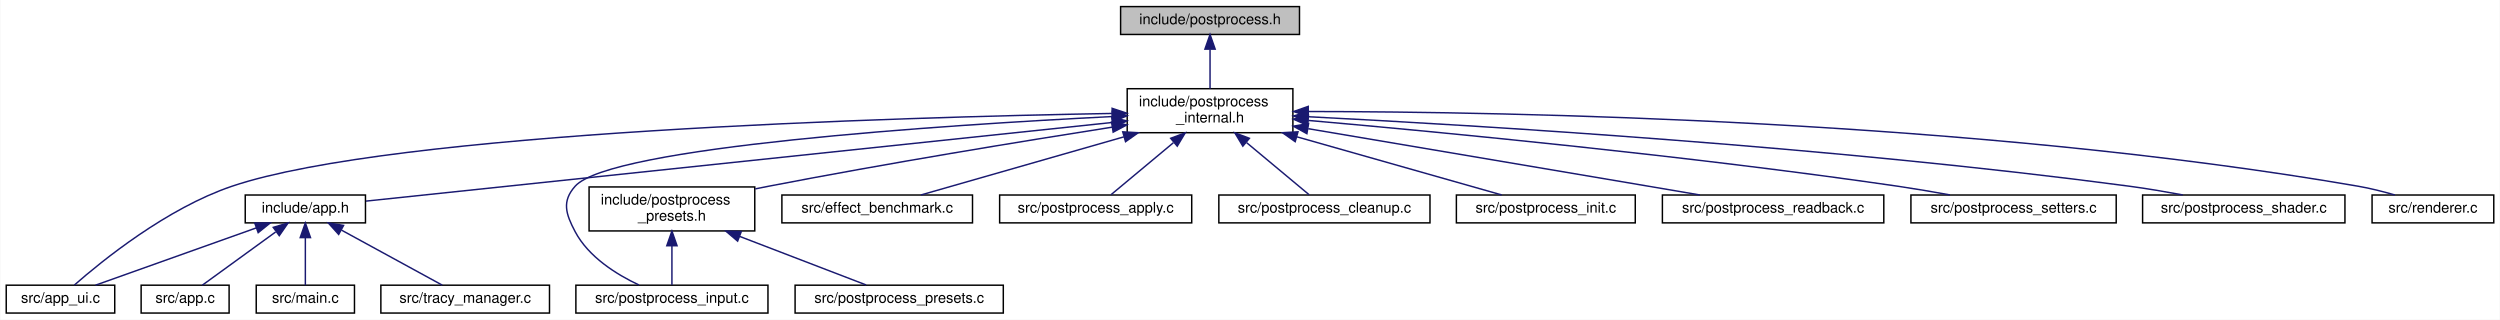
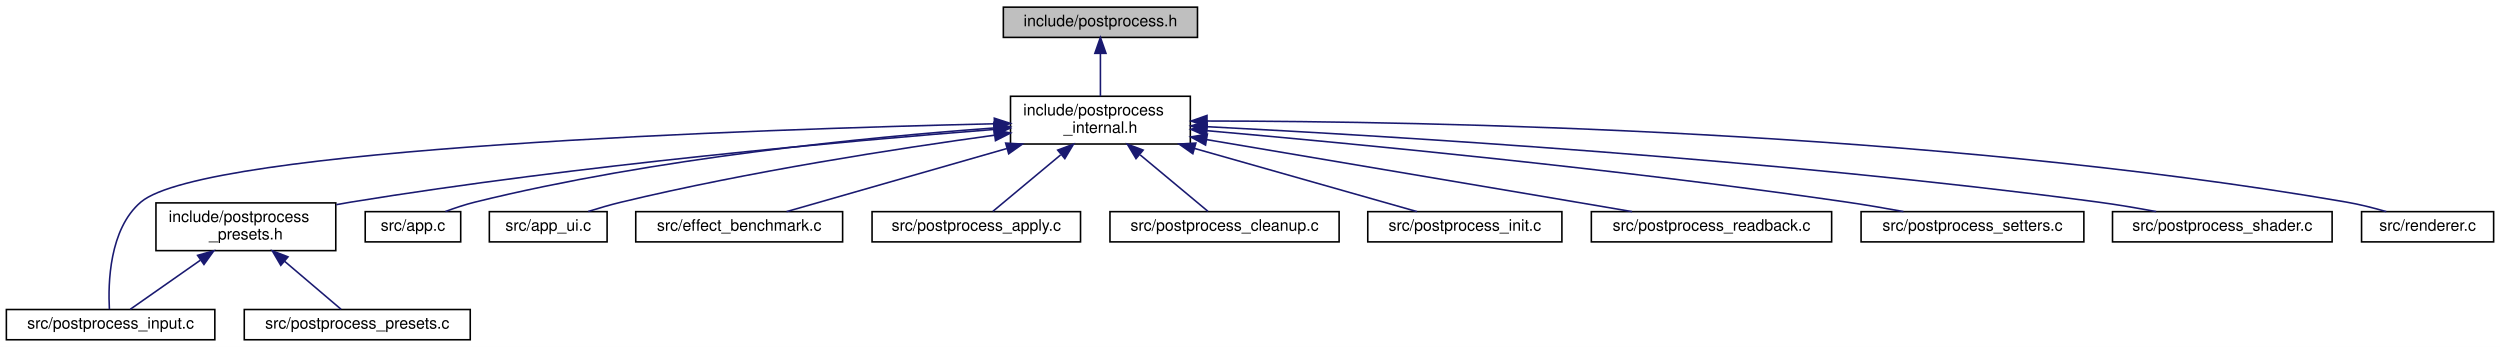
- <svg xmlns="http://www.w3.org/2000/svg" xmlns:xlink="http://www.w3.org/1999/xlink" width="1705pt" height="218pt" viewBox="0.00 0.00 1704.50 218.00">
+ <svg xmlns="http://www.w3.org/2000/svg" xmlns:xlink="http://www.w3.org/1999/xlink" width="1571pt" height="218pt" viewBox="0.00 0.00 1571.00 218.00">
  <g id="graph0" class="graph" transform="scale(1 1) rotate(0) translate(4 214)">
-     <polygon fill="white" stroke="transparent" points="-4,4 -4,-214 1700.5,-214 1700.5,4 -4,4" />
+     <polygon fill="white" stroke="transparent" points="-4,4 -4,-214 1567,-214 1567,4 -4,4" />
    <g id="node1" class="node">
      <g id="a_node1">
        <a xlink:title="Public API for the post-processing pipeline.">
-           <polygon fill="#bfbfbf" stroke="black" points="760,-190.5 760,-209.5 882,-209.5 882,-190.5 760,-190.5" />
-           <text text-anchor="middle" x="821" y="-197.5" font-family="Helvetica,sans-Serif" font-size="10.00">include/postprocess.h</text>
+           <polygon fill="#bfbfbf" stroke="black" points="626.5,-190.5 626.5,-209.5 748.5,-209.5 748.5,-190.5 626.5,-190.5" />
+           <text text-anchor="middle" x="687.5" y="-197.5" font-family="Helvetica,sans-Serif" font-size="10.00">include/postprocess.h</text>
        </a>
      </g>
    </g>
    <g id="node2" class="node">
      <g id="a_node2">
        <a xlink:href="postprocess__internal_8h.html" target="_top" xlink:title="PostProcess struct definition and internal helpers.">
-           <polygon fill="white" stroke="black" points="764.5,-123.5 764.5,-153.5 877.5,-153.5 877.5,-123.5 764.5,-123.5" />
-           <text text-anchor="start" x="772.5" y="-141.5" font-family="Helvetica,sans-Serif" font-size="10.00">include/postprocess</text>
-           <text text-anchor="middle" x="821" y="-130.5" font-family="Helvetica,sans-Serif" font-size="10.00">_internal.h</text>
+           <polygon fill="white" stroke="black" points="631,-123.5 631,-153.5 744,-153.5 744,-123.5 631,-123.5" />
+           <text text-anchor="start" x="639" y="-141.5" font-family="Helvetica,sans-Serif" font-size="10.00">include/postprocess</text>
+           <text text-anchor="middle" x="687.5" y="-130.5" font-family="Helvetica,sans-Serif" font-size="10.00">_internal.h</text>
        </a>
      </g>
    </g>
    <g id="edge1" class="edge">
-       <path fill="none" stroke="midnightblue" d="M821,-180.23C821,-171.59 821,-161.5 821,-153.52" />
-       <polygon fill="midnightblue" stroke="midnightblue" points="817.5,-180.48 821,-190.48 824.5,-180.48 817.5,-180.48" />
+       <path fill="none" stroke="midnightblue" d="M687.5,-180.23C687.5,-171.59 687.5,-161.5 687.5,-153.52" />
+       <polygon fill="midnightblue" stroke="midnightblue" points="684,-180.48 687.5,-190.48 691,-180.48 684,-180.48" />
    </g>
    <g id="node3" class="node">
      <g id="a_node3">
-         <a xlink:href="app_8h.html" target="_top" xlink:title=" ">
-           <polygon fill="white" stroke="black" points="163,-62 163,-81 245,-81 245,-62 163,-62" />
-           <text text-anchor="middle" x="204" y="-69" font-family="Helvetica,sans-Serif" font-size="10.00">include/app.h</text>
+         <a xlink:href="postprocess__presets_8h.html" target="_top" xlink:title="Extern declarations for predefined post-processing pipeline presets.">
+           <polygon fill="white" stroke="black" points="94,-56.5 94,-86.5 207,-86.5 207,-56.5 94,-56.5" />
+           <text text-anchor="start" x="102" y="-74.5" font-family="Helvetica,sans-Serif" font-size="10.00">include/postprocess</text>
+           <text text-anchor="middle" x="150.5" y="-63.5" font-family="Helvetica,sans-Serif" font-size="10.00">_presets.h</text>
        </a>
      </g>
    </g>
    <g id="edge2" class="edge">
-       <path fill="none" stroke="midnightblue" d="M754.28,-130.47C626.36,-116.99 350.03,-87.88 245.34,-76.85" />
-       <polygon fill="midnightblue" stroke="midnightblue" points="754.02,-133.96 764.34,-131.53 754.76,-127 754.02,-133.96" />
+       <path fill="none" stroke="midnightblue" d="M620.44,-132.63C528.81,-125.45 359.53,-110.31 216.5,-87 213.49,-86.51 210.41,-85.97 207.31,-85.39" />
+       <polygon fill="midnightblue" stroke="midnightblue" points="620.44,-136.14 630.68,-133.43 620.98,-129.16 620.44,-136.14" />
    </g>
-     <g id="node5" class="node">
-       <g id="a_node5">
+     <g id="node4" class="node">
+       <g id="a_node4">
+         <a xlink:href="postprocess__input_8c.html" target="_top" xlink:title=" ">
+           <polygon fill="white" stroke="black" points="0,-0.5 0,-19.5 131,-19.5 131,-0.5 0,-0.5" />
+           <text text-anchor="middle" x="65.5" y="-7.5" font-family="Helvetica,sans-Serif" font-size="10.00">src/postprocess_input.c</text>
+         </a>
+       </g>
+     </g>
+     <g id="edge11" class="edge">
+       <path fill="none" stroke="midnightblue" d="M620.56,-136.22C471.99,-132.77 124.63,-121.12 84.5,-87 64.61,-70.08 63.87,-35.79 64.74,-19.7" />
+       <polygon fill="midnightblue" stroke="midnightblue" points="620.83,-139.73 630.9,-136.46 620.99,-132.73 620.83,-139.73" />
+     </g>
+     <g id="node6" class="node">
+       <g id="a_node6">
+         <a xlink:href="app_8c.html" target="_top" xlink:title=" ">
+           <polygon fill="white" stroke="black" points="225.5,-62 225.5,-81 285.5,-81 285.5,-62 225.5,-62" />
+           <text text-anchor="middle" x="255.5" y="-69" font-family="Helvetica,sans-Serif" font-size="10.00">src/app.c</text>
+         </a>
+       </g>
+     </g>
+     <g id="edge5" class="edge">
+       <path fill="none" stroke="midnightblue" d="M620.5,-133.56C541.59,-127.85 407,-114.75 294.5,-87 288.33,-85.48 281.79,-83.29 275.87,-81.07" />
+       <polygon fill="midnightblue" stroke="midnightblue" points="620.57,-137.07 630.79,-134.28 621.06,-130.09 620.57,-137.07" />
+     </g>
+     <g id="node7" class="node">
+       <g id="a_node7">
        <a xlink:href="app__ui_8c.html" target="_top" xlink:title=" ">
-           <polygon fill="white" stroke="black" points="0,-0.5 0,-19.5 74,-19.5 74,-0.5 0,-0.5" />
-           <text text-anchor="middle" x="37" y="-7.5" font-family="Helvetica,sans-Serif" font-size="10.00">src/app_ui.c</text>
+           <polygon fill="white" stroke="black" points="303.5,-62 303.5,-81 377.5,-81 377.5,-62 303.5,-62" />
+           <text text-anchor="middle" x="340.5" y="-69" font-family="Helvetica,sans-Serif" font-size="10.00">src/app_ui.c</text>
+         </a>
+       </g>
+     </g>
+     <g id="edge6" class="edge">
+       <path fill="none" stroke="midnightblue" d="M621.06,-129.06C559.71,-120.63 466.29,-106.17 386.5,-87 379.66,-85.36 372.36,-83.23 365.63,-81.12" />
+       <polygon fill="midnightblue" stroke="midnightblue" points="620.62,-132.53 631,-130.41 621.56,-125.6 620.62,-132.53" />
+     </g>
+     <g id="node8" class="node">
+       <g id="a_node8">
+         <a xlink:href="effect__benchmark_8c.html" target="_top" xlink:title="Automated A/B GPU cost measurement for postprocess effects.">
+           <polygon fill="white" stroke="black" points="395.5,-62 395.5,-81 525.5,-81 525.5,-62 395.5,-62" />
+           <text text-anchor="middle" x="460.5" y="-69" font-family="Helvetica,sans-Serif" font-size="10.00">src/effect_benchmark.c</text>
+         </a>
+       </g>
+     </g>
+     <g id="edge7" class="edge">
+       <path fill="none" stroke="midnightblue" d="M628.73,-120.67C584.36,-107.97 525.33,-91.06 490.28,-81.03" />
+       <polygon fill="midnightblue" stroke="midnightblue" points="627.95,-124.09 638.52,-123.48 629.87,-117.36 627.95,-124.09" />
+     </g>
+     <g id="node9" class="node">
+       <g id="a_node9">
+         <a xlink:href="postprocess__apply_8c.html" target="_top" xlink:title=" ">
+           <polygon fill="white" stroke="black" points="544,-62 544,-81 675,-81 675,-62 544,-62" />
+           <text text-anchor="middle" x="609.5" y="-69" font-family="Helvetica,sans-Serif" font-size="10.00">src/postprocess_apply.c</text>
+         </a>
+       </g>
+     </g>
+     <g id="edge8" class="edge">
+       <path fill="none" stroke="midnightblue" d="M662.51,-116.67C648.1,-104.67 630.76,-90.22 619.93,-81.19" />
+       <polygon fill="midnightblue" stroke="midnightblue" points="660.65,-119.68 670.58,-123.4 665.13,-114.31 660.65,-119.68" />
+     </g>
+     <g id="node10" class="node">
+       <g id="a_node10">
+         <a xlink:href="postprocess__cleanup_8c.html" target="_top" xlink:title=" ">
+           <polygon fill="white" stroke="black" points="693.5,-62 693.5,-81 837.5,-81 837.5,-62 693.5,-62" />
+           <text text-anchor="middle" x="765.5" y="-69" font-family="Helvetica,sans-Serif" font-size="10.00">src/postprocess_cleanup.c</text>
+         </a>
+       </g>
+     </g>
+     <g id="edge9" class="edge">
+       <path fill="none" stroke="midnightblue" d="M712.49,-116.67C726.9,-104.67 744.24,-90.22 755.07,-81.19" />
+       <polygon fill="midnightblue" stroke="midnightblue" points="709.87,-114.31 704.42,-123.4 714.35,-119.68 709.87,-114.31" />
+     </g>
+     <g id="node11" class="node">
+       <g id="a_node11">
+         <a xlink:href="postprocess__init_8c.html" target="_top" xlink:title=" ">
+           <polygon fill="white" stroke="black" points="855.5,-62 855.5,-81 977.5,-81 977.5,-62 855.5,-62" />
+           <text text-anchor="middle" x="916.5" y="-69" font-family="Helvetica,sans-Serif" font-size="10.00">src/postprocess_init.c</text>
        </a>
      </g>
    </g>
    <g id="edge10" class="edge">
-       <path fill="none" stroke="midnightblue" d="M754.1,-136.63C607.81,-134.04 263.79,-124.09 154,-87 109.48,-71.96 65.25,-36.07 46.43,-19.57" />
-       <polygon fill="midnightblue" stroke="midnightblue" points="754.22,-140.13 764.28,-136.8 754.34,-133.13 754.22,-140.13" />
+       <path fill="none" stroke="midnightblue" d="M746.79,-120.67C791.55,-107.97 851.1,-91.06 886.45,-81.03" />
+       <polygon fill="midnightblue" stroke="midnightblue" points="745.57,-117.38 736.91,-123.48 747.48,-124.11 745.57,-117.38" />
    </g>
-     <g id="node8" class="node">
-       <g id="a_node8">
-         <a xlink:href="postprocess__presets_8h.html" target="_top" xlink:title="Extern declarations for predefined post-processing pipeline presets.">
-           <polygon fill="white" stroke="black" points="397.5,-56.5 397.5,-86.5 510.5,-86.5 510.5,-56.5 397.5,-56.5" />
-           <text text-anchor="start" x="405.5" y="-74.5" font-family="Helvetica,sans-Serif" font-size="10.00">include/postprocess</text>
-           <text text-anchor="middle" x="454" y="-63.5" font-family="Helvetica,sans-Serif" font-size="10.00">_presets.h</text>
+     <g id="node12" class="node">
+       <g id="a_node12">
+         <a xlink:href="postprocess__readback_8c.html" target="_top" xlink:title=" ">
+           <polygon fill="white" stroke="black" points="996,-62 996,-81 1147,-81 1147,-62 996,-62" />
+           <text text-anchor="middle" x="1071.5" y="-69" font-family="Helvetica,sans-Serif" font-size="10.00">src/postprocess_readback.c</text>
        </a>
      </g>
    </g>
-     <g id="edge7" class="edge">
-       <path fill="none" stroke="midnightblue" d="M754.36,-127.3C693.25,-117.71 600.32,-102.55 520,-87 517.01,-86.42 513.94,-85.81 510.84,-85.18" />
-       <polygon fill="midnightblue" stroke="midnightblue" points="753.84,-130.76 764.26,-128.85 754.92,-123.85 753.84,-130.76" />
+     <g id="edge12" class="edge">
+       <path fill="none" stroke="midnightblue" d="M754.47,-126.22C815.07,-116.01 906.77,-100.53 986.5,-87 997.86,-85.07 1010.08,-82.99 1021.61,-81.02" />
+       <polygon fill="midnightblue" stroke="midnightblue" points="753.55,-122.83 744.27,-127.94 754.71,-129.73 753.55,-122.83" />
    </g>
-     <g id="node9" class="node">
-       <g id="a_node9">
-         <a xlink:href="postprocess__input_8c.html" target="_top" xlink:title=" ">
-           <polygon fill="white" stroke="black" points="388.5,-0.5 388.5,-19.5 519.5,-19.5 519.5,-0.5 388.5,-0.5" />
-           <text text-anchor="middle" x="454" y="-7.5" font-family="Helvetica,sans-Serif" font-size="10.00">src/postprocess_input.c</text>
+     <g id="node13" class="node">
+       <g id="a_node13">
+         <a xlink:href="postprocess__setters_8c.html" target="_top" xlink:title=" ">
+           <polygon fill="white" stroke="black" points="1165.5,-62 1165.5,-81 1305.5,-81 1305.5,-62 1165.5,-62" />
+           <text text-anchor="middle" x="1235.5" y="-69" font-family="Helvetica,sans-Serif" font-size="10.00">src/postprocess_setters.c</text>
+         </a>
+       </g>
+     </g>
+     <g id="edge13" class="edge">
+       <path fill="none" stroke="midnightblue" d="M754.54,-131.86C845.74,-123.83 1013.89,-107.74 1156.5,-87 1168.09,-85.31 1180.58,-83.17 1192.13,-81.06" />
+       <polygon fill="midnightblue" stroke="midnightblue" points="754,-128.39 744.34,-132.75 754.61,-135.37 754,-128.39" />
+     </g>
+     <g id="node14" class="node">
+       <g id="a_node14">
+         <a xlink:href="postprocess__shader_8c.html" target="_top" xlink:title=" ">
+           <polygon fill="white" stroke="black" points="1323.5,-62 1323.5,-81 1461.5,-81 1461.5,-62 1323.5,-62" />
+           <text text-anchor="middle" x="1392.5" y="-69" font-family="Helvetica,sans-Serif" font-size="10.00">src/postprocess_shader.c</text>
+         </a>
+       </g>
+     </g>
+     <g id="edge14" class="edge">
+       <path fill="none" stroke="midnightblue" d="M754.39,-134.39C869.3,-128.54 1111.43,-113.98 1314.5,-87 1326.38,-85.42 1339.19,-83.24 1350.93,-81.05" />
+       <polygon fill="midnightblue" stroke="midnightblue" points="754.15,-130.9 744.34,-134.89 754.5,-137.89 754.15,-130.9" />
+     </g>
+     <g id="node15" class="node">
+       <g id="a_node15">
+         <a xlink:href="renderer_8c.html" target="_top" xlink:title=" ">
+           <polygon fill="white" stroke="black" points="1480,-62 1480,-81 1563,-81 1563,-62 1480,-62" />
+           <text text-anchor="middle" x="1521.5" y="-69" font-family="Helvetica,sans-Serif" font-size="10.00">src/renderer.c</text>
        </a>
      </g>
    </g>
    <g id="edge15" class="edge">
-       <path fill="none" stroke="midnightblue" d="M754.29,-134.52C638.88,-128.67 411.9,-113.85 388,-87 378.84,-76.71 381.56,-68.18 388,-56 397.14,-38.71 416.23,-26.82 431.54,-19.62" />
-       <polygon fill="midnightblue" stroke="midnightblue" points="754.27,-138.02 764.43,-135.02 754.62,-131.03 754.27,-138.02" />
+       <path fill="none" stroke="midnightblue" d="M754.75,-137.95C890.9,-137.82 1208.51,-132.16 1470.5,-87 1478.75,-85.58 1487.59,-83.33 1495.54,-81.03" />
+       <polygon fill="midnightblue" stroke="midnightblue" points="754.48,-134.45 744.48,-137.95 754.48,-141.45 754.48,-134.45" />
    </g>
-     <g id="node11" class="node">
-       <g id="a_node11">
-         <a xlink:href="effect__benchmark_8c.html" target="_top" xlink:title="Automated A/B GPU cost measurement for postprocess effects.">
-           <polygon fill="white" stroke="black" points="529,-62 529,-81 659,-81 659,-62 529,-62" />
-           <text text-anchor="middle" x="594" y="-69" font-family="Helvetica,sans-Serif" font-size="10.00">src/effect_benchmark.c</text>
+     <g id="edge3" class="edge">
+       <path fill="none" stroke="midnightblue" d="M121.9,-50.48C106.93,-40 89.37,-27.71 77.87,-19.66" />
+       <polygon fill="midnightblue" stroke="midnightblue" points="120.16,-53.53 130.36,-56.4 124.17,-47.8 120.16,-53.53" />
+     </g>
+     <g id="node5" class="node">
+       <g id="a_node5">
+         <a xlink:href="postprocess__presets_8c.html" target="_top" xlink:title="Definitions of predefined post-processing pipeline configurations.">
+           <polygon fill="white" stroke="black" points="149.5,-0.5 149.5,-19.5 291.5,-19.5 291.5,-0.5 149.5,-0.5" />
+           <text text-anchor="middle" x="220.5" y="-7.5" font-family="Helvetica,sans-Serif" font-size="10.00">src/postprocess_presets.c</text>
        </a>
      </g>
    </g>
-     <g id="edge11" class="edge">
-       <path fill="none" stroke="midnightblue" d="M762.23,-120.67C717.86,-107.97 658.83,-91.06 623.78,-81.03" />
-       <polygon fill="midnightblue" stroke="midnightblue" points="761.45,-124.09 772.02,-123.48 763.37,-117.36 761.45,-124.09" />
-     </g>
-     <g id="node12" class="node">
-       <g id="a_node12">
-         <a xlink:href="postprocess__apply_8c.html" target="_top" xlink:title=" ">
-           <polygon fill="white" stroke="black" points="677.5,-62 677.5,-81 808.5,-81 808.5,-62 677.5,-62" />
-           <text text-anchor="middle" x="743" y="-69" font-family="Helvetica,sans-Serif" font-size="10.00">src/postprocess_apply.c</text>
-         </a>
-       </g>
-     </g>
-     <g id="edge12" class="edge">
-       <path fill="none" stroke="midnightblue" d="M796.01,-116.67C781.6,-104.67 764.26,-90.22 753.43,-81.19" />
-       <polygon fill="midnightblue" stroke="midnightblue" points="794.15,-119.68 804.08,-123.4 798.63,-114.31 794.15,-119.68" />
-     </g>
-     <g id="node13" class="node">
-       <g id="a_node13">
-         <a xlink:href="postprocess__cleanup_8c.html" target="_top" xlink:title=" ">
-           <polygon fill="white" stroke="black" points="827,-62 827,-81 971,-81 971,-62 827,-62" />
-           <text text-anchor="middle" x="899" y="-69" font-family="Helvetica,sans-Serif" font-size="10.00">src/postprocess_cleanup.c</text>
-         </a>
-       </g>
-     </g>
-     <g id="edge13" class="edge">
-       <path fill="none" stroke="midnightblue" d="M845.99,-116.67C860.4,-104.67 877.74,-90.22 888.57,-81.19" />
-       <polygon fill="midnightblue" stroke="midnightblue" points="843.37,-114.31 837.92,-123.4 847.85,-119.68 843.37,-114.31" />
-     </g>
-     <g id="node14" class="node">
-       <g id="a_node14">
-         <a xlink:href="postprocess__init_8c.html" target="_top" xlink:title=" ">
-           <polygon fill="white" stroke="black" points="989,-62 989,-81 1111,-81 1111,-62 989,-62" />
-           <text text-anchor="middle" x="1050" y="-69" font-family="Helvetica,sans-Serif" font-size="10.00">src/postprocess_init.c</text>
-         </a>
-       </g>
-     </g>
-     <g id="edge14" class="edge">
-       <path fill="none" stroke="midnightblue" d="M880.29,-120.67C925.05,-107.97 984.6,-91.06 1019.95,-81.03" />
-       <polygon fill="midnightblue" stroke="midnightblue" points="879.07,-117.38 870.41,-123.48 880.98,-124.11 879.07,-117.38" />
-     </g>
-     <g id="node15" class="node">
-       <g id="a_node15">
-         <a xlink:href="postprocess__readback_8c.html" target="_top" xlink:title=" ">
-           <polygon fill="white" stroke="black" points="1129.5,-62 1129.5,-81 1280.5,-81 1280.5,-62 1129.5,-62" />
-           <text text-anchor="middle" x="1205" y="-69" font-family="Helvetica,sans-Serif" font-size="10.00">src/postprocess_readback.c</text>
-         </a>
-       </g>
-     </g>
-     <g id="edge16" class="edge">
-       <path fill="none" stroke="midnightblue" d="M887.97,-126.22C948.57,-116.01 1040.27,-100.53 1120,-87 1131.36,-85.07 1143.58,-82.99 1155.11,-81.02" />
-       <polygon fill="midnightblue" stroke="midnightblue" points="887.05,-122.83 877.77,-127.94 888.21,-129.73 887.05,-122.83" />
-     </g>
-     <g id="node16" class="node">
-       <g id="a_node16">
-         <a xlink:href="postprocess__setters_8c.html" target="_top" xlink:title=" ">
-           <polygon fill="white" stroke="black" points="1299,-62 1299,-81 1439,-81 1439,-62 1299,-62" />
-           <text text-anchor="middle" x="1369" y="-69" font-family="Helvetica,sans-Serif" font-size="10.00">src/postprocess_setters.c</text>
-         </a>
-       </g>
-     </g>
-     <g id="edge17" class="edge">
-       <path fill="none" stroke="midnightblue" d="M888.04,-131.86C979.24,-123.83 1147.39,-107.74 1290,-87 1301.59,-85.31 1314.08,-83.17 1325.63,-81.06" />
-       <polygon fill="midnightblue" stroke="midnightblue" points="887.5,-128.39 877.84,-132.75 888.11,-135.37 887.5,-128.39" />
-     </g>
-     <g id="node17" class="node">
-       <g id="a_node17">
-         <a xlink:href="postprocess__shader_8c.html" target="_top" xlink:title=" ">
-           <polygon fill="white" stroke="black" points="1457,-62 1457,-81 1595,-81 1595,-62 1457,-62" />
-           <text text-anchor="middle" x="1526" y="-69" font-family="Helvetica,sans-Serif" font-size="10.00">src/postprocess_shader.c</text>
-         </a>
-       </g>
-     </g>
-     <g id="edge18" class="edge">
-       <path fill="none" stroke="midnightblue" d="M887.89,-134.39C1002.8,-128.54 1244.93,-113.98 1448,-87 1459.88,-85.42 1472.69,-83.24 1484.43,-81.05" />
-       <polygon fill="midnightblue" stroke="midnightblue" points="887.65,-130.9 877.84,-134.89 888,-137.89 887.65,-130.9" />
-     </g>
-     <g id="node18" class="node">
-       <g id="a_node18">
-         <a xlink:href="renderer_8c.html" target="_top" xlink:title=" ">
-           <polygon fill="white" stroke="black" points="1613.5,-62 1613.5,-81 1696.5,-81 1696.5,-62 1613.5,-62" />
-           <text text-anchor="middle" x="1655" y="-69" font-family="Helvetica,sans-Serif" font-size="10.00">src/renderer.c</text>
-         </a>
-       </g>
-     </g>
-     <g id="edge19" class="edge">
-       <path fill="none" stroke="midnightblue" d="M888.25,-137.95C1024.4,-137.82 1342.01,-132.16 1604,-87 1612.25,-85.58 1621.09,-83.33 1629.04,-81.03" />
-       <polygon fill="midnightblue" stroke="midnightblue" points="887.98,-134.45 877.98,-137.95 887.98,-141.45 887.98,-134.45" />
-     </g>
-     <g id="node4" class="node">
-       <g id="a_node4">
-         <a xlink:href="app_8c.html" target="_top" xlink:title=" ">
-           <polygon fill="white" stroke="black" points="92,-0.5 92,-19.5 152,-19.5 152,-0.5 92,-0.5" />
-           <text text-anchor="middle" x="122" y="-7.5" font-family="Helvetica,sans-Serif" font-size="10.00">src/app.c</text>
-         </a>
-       </g>
-     </g>
-     <g id="edge3" class="edge">
-       <path fill="none" stroke="midnightblue" d="M183.73,-55.79C168,-44.38 146.75,-28.96 133.73,-19.51" />
-       <polygon fill="midnightblue" stroke="midnightblue" points="182.1,-58.93 192.25,-61.98 186.21,-53.27 182.1,-58.93" />
-     </g>
    <g id="edge4" class="edge">
-       <path fill="none" stroke="midnightblue" d="M170.55,-58.58C138.09,-47.02 89.63,-29.75 60.88,-19.51" />
-       <polygon fill="midnightblue" stroke="midnightblue" points="169.48,-61.92 180.07,-61.98 171.83,-55.32 169.48,-61.92" />
-     </g>
-     <g id="node6" class="node">
-       <g id="a_node6">
-         <a xlink:href="main_8c.html" target="_top" xlink:title=" ">
-           <polygon fill="white" stroke="black" points="170.5,-0.5 170.5,-19.5 237.5,-19.5 237.5,-0.5 170.5,-0.5" />
-           <text text-anchor="middle" x="204" y="-7.5" font-family="Helvetica,sans-Serif" font-size="10.00">src/main.c</text>
-         </a>
-       </g>
-     </g>
-     <g id="edge5" class="edge">
-       <path fill="none" stroke="midnightblue" d="M204,-51.82C204,-41 204,-27.9 204,-19.51" />
-       <polygon fill="midnightblue" stroke="midnightblue" points="200.5,-51.98 204,-61.98 207.5,-51.98 200.5,-51.98" />
-     </g>
-     <g id="node7" class="node">
-       <g id="a_node7">
-         <a xlink:href="tracy__manager_8c.html" target="_top" xlink:title=" ">
-           <polygon fill="white" stroke="black" points="255.5,-0.5 255.5,-19.5 370.5,-19.5 370.5,-0.5 255.5,-0.5" />
-           <text text-anchor="middle" x="313" y="-7.5" font-family="Helvetica,sans-Serif" font-size="10.00">src/tracy_manager.c</text>
-         </a>
-       </g>
-     </g>
-     <g id="edge6" class="edge">
-       <path fill="none" stroke="midnightblue" d="M228.63,-57.06C249.72,-45.54 279.46,-29.31 297.41,-19.51" />
-       <polygon fill="midnightblue" stroke="midnightblue" points="226.72,-54.11 219.62,-61.98 230.07,-60.26 226.72,-54.11" />
-     </g>
-     <g id="edge8" class="edge">
-       <path fill="none" stroke="midnightblue" d="M454,-46.29C454,-36.86 454,-26.65 454,-19.66" />
-       <polygon fill="midnightblue" stroke="midnightblue" points="450.5,-46.4 454,-56.4 457.5,-46.4 450.5,-46.4" />
-     </g>
-     <g id="node10" class="node">
-       <g id="a_node10">
-         <a xlink:href="postprocess__presets_8c.html" target="_top" xlink:title="Definitions of predefined post-processing pipeline configurations.">
-           <polygon fill="white" stroke="black" points="538,-0.5 538,-19.5 680,-19.5 680,-0.5 538,-0.5" />
-           <text text-anchor="middle" x="609" y="-7.5" font-family="Helvetica,sans-Serif" font-size="10.00">src/postprocess_presets.c</text>
-         </a>
-       </g>
-     </g>
-     <g id="edge9" class="edge">
-       <path fill="none" stroke="midnightblue" d="M500.11,-52.8C528.6,-41.86 563.91,-28.31 586.45,-19.66" />
-       <polygon fill="midnightblue" stroke="midnightblue" points="498.81,-49.55 490.73,-56.4 501.32,-56.08 498.81,-49.55" />
+       <path fill="none" stroke="midnightblue" d="M174.74,-49.89C186.92,-39.54 201.02,-27.56 210.31,-19.66" />
+       <polygon fill="midnightblue" stroke="midnightblue" points="172.44,-47.26 167.09,-56.4 176.98,-52.59 172.44,-47.26" />
    </g>
  </g>
</svg>
